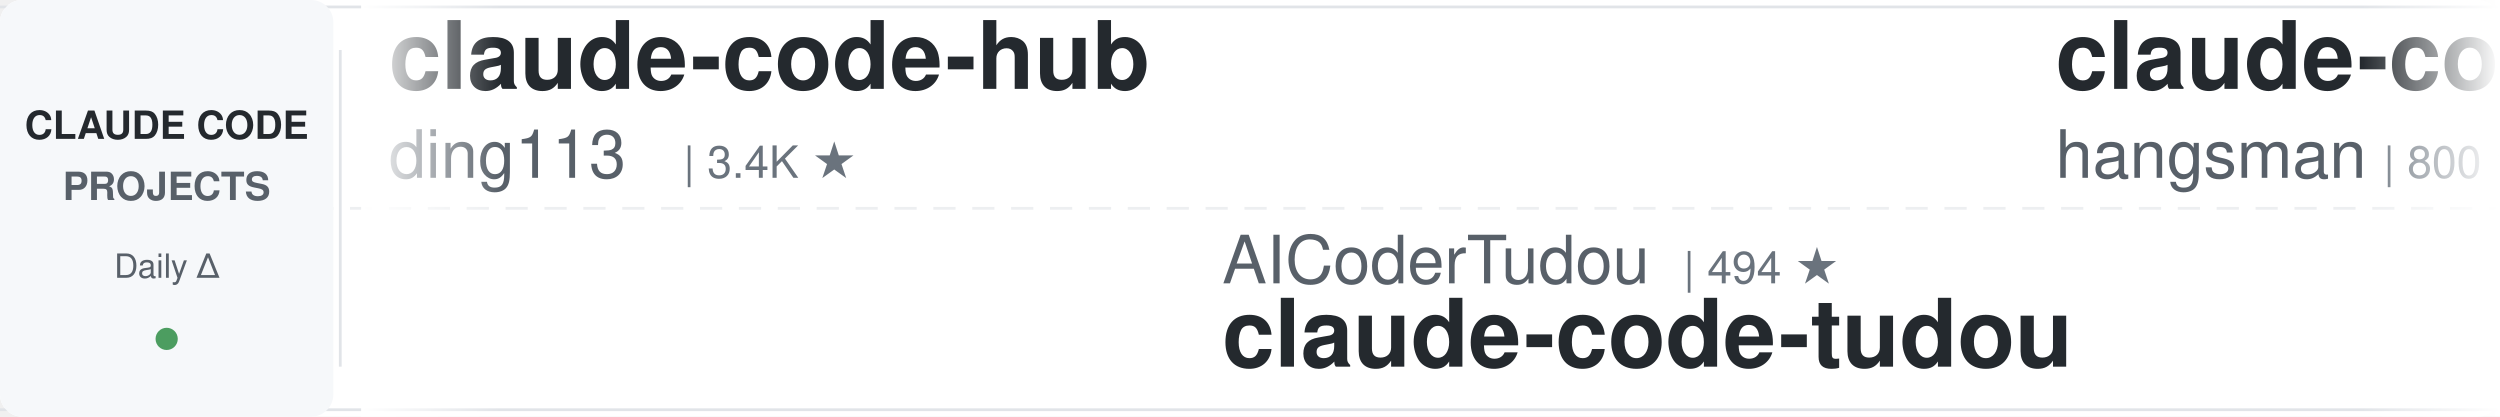
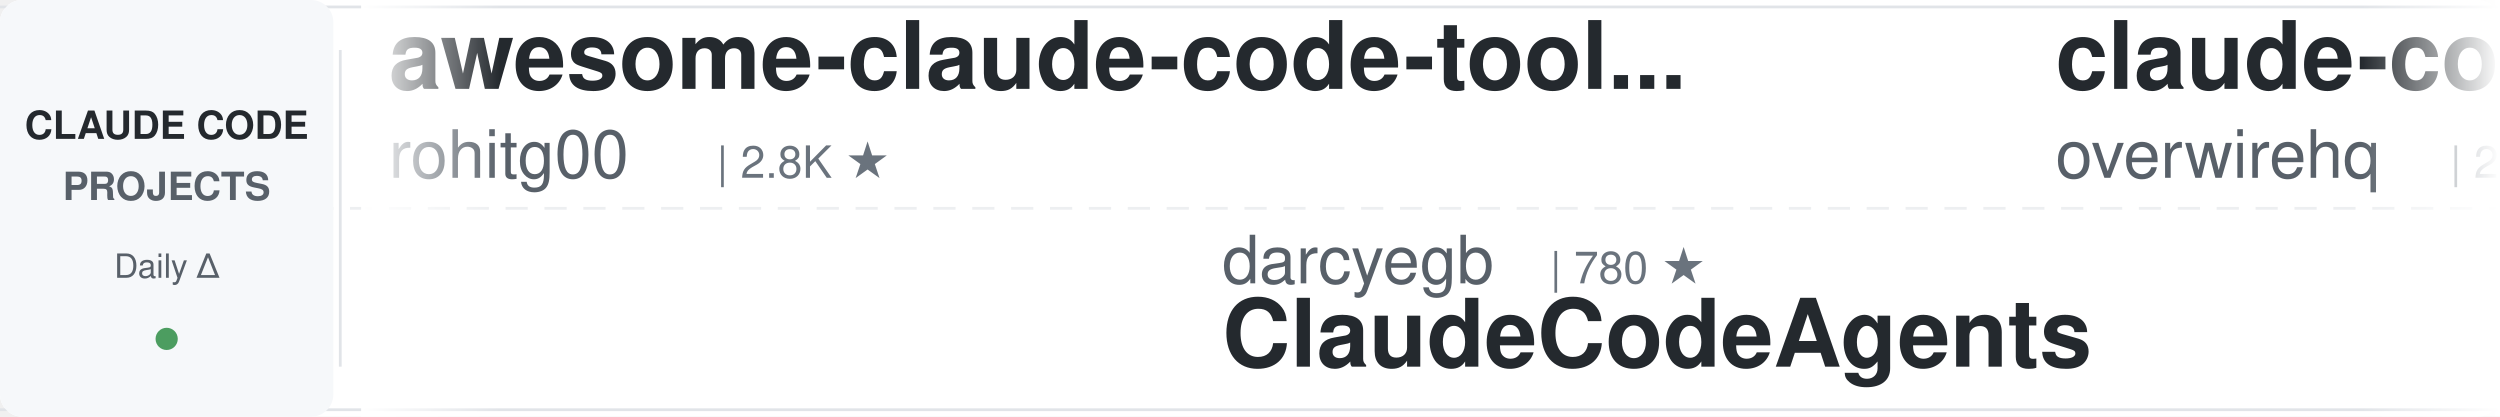
<svg xmlns="http://www.w3.org/2000/svg" width="900" height="150">
  <defs>
    <linearGradient id="leftFade" x1="0%" y1="0%" x2="100%" y2="0%">
      <stop offset="0%" style="stop-color:#ffffff;stop-opacity:1" />
      <stop offset="100%" style="stop-color:#ffffff;stop-opacity:0" />
    </linearGradient>
    <linearGradient id="rightFade" x1="0%" y1="0%" x2="100%" y2="0%">
      <stop offset="0%" style="stop-color:#ffffff;stop-opacity:0" />
      <stop offset="100%" style="stop-color:#ffffff;stop-opacity:1" />
    </linearGradient>
  </defs>
  <rect width="900" height="150" fill="#ffffff" rx="8" />
  <rect x="0" y="2" width="900" height="1" fill="#e1e4e8" />
  <rect x="0" y="147" width="900" height="1" fill="#e1e4e8" />
  <line x1="0" y1="75" x2="900" y2="75" stroke="#e1e4e8" stroke-width="1" stroke-dasharray="8 6" opacity="0.6" />
  <rect x="0" y="0" width="120" height="150" fill="#f6f8fa" rx="8" />
  <text x="60" y="50" font-family="-apple-system, BlinkMacSystemFont, 'Segoe UI', Helvetica, Arial, sans-serif" font-size="14" font-weight="600" fill="#24292e" text-anchor="middle">CLAUDE CODE</text>
  <text x="60" y="72" font-family="-apple-system, BlinkMacSystemFont, 'Segoe UI', Helvetica, Arial, sans-serif" font-size="14" font-weight="600" fill="#586069" text-anchor="middle">PROJECTS</text>
  <text x="60" y="100" font-family="-apple-system, BlinkMacSystemFont, 'Segoe UI', Helvetica, Arial, sans-serif" font-size="12" font-weight="500" fill="#586069" text-anchor="middle">Daily Δ</text>
  <circle cx="60" cy="122" r="4" fill="#22863a" opacity="0.8" />
  <rect x="122" y="18" width="1" height="114" fill="#e1e4e8" />
  <clipPath id="tickerClip">
    <rect x="130" y="0" width="770" height="150" />
  </clipPath>
  <g clip-path="url(#tickerClip)">
    <g id="tickerItems">
      <animateTransform attributeName="transform" attributeType="XML" type="translate" from="0 0" to="-3000 0" dur="54s" repeatCount="indefinite" />
      <g transform="translate(0, 0)">
-         <text x="140" y="32" font-family="-apple-system, BlinkMacSystemFont, 'Segoe UI', Helvetica, Arial, sans-serif" font-size="34" font-weight="600" fill="#24292e">claude-code-hub</text>
-         <text x="140" y="64" font-family="-apple-system, BlinkMacSystemFont, 'Segoe UI', Helvetica, Arial, sans-serif" font-size="24" font-weight="400" fill="#586069">ding113</text>
-         <text x="246" y="64" font-family="-apple-system, BlinkMacSystemFont, 'Segoe UI', Helvetica, Arial, sans-serif" font-size="16" font-weight="500" fill="#6a737d">| 3.4K ★</text>
+         <text x="140" y="32" font-family="-apple-system, BlinkMacSystemFont, 'Segoe UI', Helvetica, Arial, sans-serif" font-size="34" font-weight="600" fill="#24292e">awesome-claude-code-tool...</text>
+         <text x="140" y="64" font-family="-apple-system, BlinkMacSystemFont, 'Segoe UI', Helvetica, Arial, sans-serif" font-size="24" font-weight="400" fill="#586069">rohitg00</text>
+         <text x="258" y="64" font-family="-apple-system, BlinkMacSystemFont, 'Segoe UI', Helvetica, Arial, sans-serif" font-size="16" font-weight="500" fill="#6a737d">| 2.8K ★</text>
      </g>
      <g transform="translate(300, 0)">
-         <text x="140" y="102" font-family="-apple-system, BlinkMacSystemFont, 'Segoe UI', Helvetica, Arial, sans-serif" font-size="24" font-weight="400" fill="#586069">AICoderTudou</text>
-         <text x="306" y="102" font-family="-apple-system, BlinkMacSystemFont, 'Segoe UI', Helvetica, Arial, sans-serif" font-size="16" font-weight="500" fill="#6a737d">| 494 ★</text>
-         <text x="140" y="132" font-family="-apple-system, BlinkMacSystemFont, 'Segoe UI', Helvetica, Arial, sans-serif" font-size="34" font-weight="600" fill="#24292e">claude-code-tudou</text>
+         <text x="140" y="102" font-family="-apple-system, BlinkMacSystemFont, 'Segoe UI', Helvetica, Arial, sans-serif" font-size="24" font-weight="400" fill="#586069">darcyegb</text>
+         <text x="258" y="102" font-family="-apple-system, BlinkMacSystemFont, 'Segoe UI', Helvetica, Arial, sans-serif" font-size="16" font-weight="500" fill="#6a737d">| 780 ★</text>
+         <text x="140" y="132" font-family="-apple-system, BlinkMacSystemFont, 'Segoe UI', Helvetica, Arial, sans-serif" font-size="34" font-weight="600" fill="#24292e">ClaudeCodeAgents</text>
      </g>
      <g transform="translate(600, 0)">
-         <text x="140" y="32" font-family="-apple-system, BlinkMacSystemFont, 'Segoe UI', Helvetica, Arial, sans-serif" font-size="34" font-weight="600" fill="#24292e">claude-code-source</text>
-         <text x="140" y="64" font-family="-apple-system, BlinkMacSystemFont, 'Segoe UI', Helvetica, Arial, sans-serif" font-size="24" font-weight="400" fill="#586069">hangsman</text>
-         <text x="258" y="64" font-family="-apple-system, BlinkMacSystemFont, 'Segoe UI', Helvetica, Arial, sans-serif" font-size="16" font-weight="500" fill="#6a737d">| 800 ★</text>
+         <text x="140" y="32" font-family="-apple-system, BlinkMacSystemFont, 'Segoe UI', Helvetica, Arial, sans-serif" font-size="34" font-weight="600" fill="#24292e">claude-code-telegram</text>
+         <text x="140" y="64" font-family="-apple-system, BlinkMacSystemFont, 'Segoe UI', Helvetica, Arial, sans-serif" font-size="24" font-weight="400" fill="#586069">overwirehq</text>
+         <text x="282" y="64" font-family="-apple-system, BlinkMacSystemFont, 'Segoe UI', Helvetica, Arial, sans-serif" font-size="16" font-weight="500" fill="#6a737d">| 2.8K ★</text>
      </g>
      <g transform="translate(900, 0)">
-         <text x="140" y="102" font-family="-apple-system, BlinkMacSystemFont, 'Segoe UI', Helvetica, Arial, sans-serif" font-size="24" font-weight="400" fill="#586069">anthropics</text>
-         <text x="282" y="102" font-family="-apple-system, BlinkMacSystemFont, 'Segoe UI', Helvetica, Arial, sans-serif" font-size="16" font-weight="500" fill="#6a737d">| 10.0K ★</text>
-         <text x="140" y="132" font-family="-apple-system, BlinkMacSystemFont, 'Segoe UI', Helvetica, Arial, sans-serif" font-size="34" font-weight="600" fill="#24292e">claude-code-action</text>
+         <text x="140" y="102" font-family="-apple-system, BlinkMacSystemFont, 'Segoe UI', Helvetica, Arial, sans-serif" font-size="24" font-weight="400" fill="#586069">VILA-Lab</text>
+         <text x="258" y="102" font-family="-apple-system, BlinkMacSystemFont, 'Segoe UI', Helvetica, Arial, sans-serif" font-size="16" font-weight="500" fill="#6a737d">| 2.2K ★</text>
+         <text x="140" y="132" font-family="-apple-system, BlinkMacSystemFont, 'Segoe UI', Helvetica, Arial, sans-serif" font-size="34" font-weight="600" fill="#24292e">Dive-into-Claude-Code</text>
      </g>
      <g transform="translate(1200, 0)">
-         <text x="140" y="32" font-family="-apple-system, BlinkMacSystemFont, 'Segoe UI', Helvetica, Arial, sans-serif" font-size="34" font-weight="600" fill="#24292e">sc-claude-code-files</text>
-         <text x="140" y="64" font-family="-apple-system, BlinkMacSystemFont, 'Segoe UI', Helvetica, Arial, sans-serif" font-size="24" font-weight="400" fill="#586069">https-deeplearning-ai</text>
-         <text x="414" y="64" font-family="-apple-system, BlinkMacSystemFont, 'Segoe UI', Helvetica, Arial, sans-serif" font-size="16" font-weight="500" fill="#6a737d">| 563 ★</text>
-       </g>
-       <g transform="translate(1500, 0)">
-         <text x="140" y="102" font-family="-apple-system, BlinkMacSystemFont, 'Segoe UI', Helvetica, Arial, sans-serif" font-size="24" font-weight="400" fill="#586069">luyao618</text>
-         <text x="258" y="102" font-family="-apple-system, BlinkMacSystemFont, 'Segoe UI', Helvetica, Arial, sans-serif" font-size="16" font-weight="500" fill="#6a737d">| 1.7K ★</text>
-         <text x="140" y="132" font-family="-apple-system, BlinkMacSystemFont, 'Segoe UI', Helvetica, Arial, sans-serif" font-size="34" font-weight="600" fill="#24292e">Claude-Code-Source-Study</text>
-       </g>
-       <g transform="translate(1800, 0)">
        <text x="140" y="32" font-family="-apple-system, BlinkMacSystemFont, 'Segoe UI', Helvetica, Arial, sans-serif" font-size="34" font-weight="600" fill="#24292e">claude-code-rust</text>
        <text x="140" y="64" font-family="-apple-system, BlinkMacSystemFont, 'Segoe UI', Helvetica, Arial, sans-serif" font-size="24" font-weight="400" fill="#586069">lorryjovens-hub</text>
        <text x="342" y="64" font-family="-apple-system, BlinkMacSystemFont, 'Segoe UI', Helvetica, Arial, sans-serif" font-size="16" font-weight="500" fill="#6a737d">| 1.7K ★</text>
      </g>
+       <g transform="translate(1500, 0)">
+         <text x="140" y="102" font-family="-apple-system, BlinkMacSystemFont, 'Segoe UI', Helvetica, Arial, sans-serif" font-size="24" font-weight="400" fill="#586069">disler</text>
+         <text x="234" y="102" font-family="-apple-system, BlinkMacSystemFont, 'Segoe UI', Helvetica, Arial, sans-serif" font-size="16" font-weight="500" fill="#6a737d">| 4.0K ★</text>
+         <text x="140" y="132" font-family="-apple-system, BlinkMacSystemFont, 'Segoe UI', Helvetica, Arial, sans-serif" font-size="34" font-weight="600" fill="#24292e">claude-code-hooks-master...</text>
+       </g>
+       <g transform="translate(1800, 0)">
+         <text x="140" y="32" font-family="-apple-system, BlinkMacSystemFont, 'Segoe UI', Helvetica, Arial, sans-serif" font-size="34" font-weight="600" fill="#24292e">claude-code-engineering</text>
+         <text x="140" y="64" font-family="-apple-system, BlinkMacSystemFont, 'Segoe UI', Helvetica, Arial, sans-serif" font-size="24" font-weight="400" fill="#586069">huangjia2019</text>
+         <text x="306" y="64" font-family="-apple-system, BlinkMacSystemFont, 'Segoe UI', Helvetica, Arial, sans-serif" font-size="16" font-weight="500" fill="#6a737d">| 1.2K ★</text>
+       </g>
      <g transform="translate(2100, 0)">
-         <text x="140" y="102" font-family="-apple-system, BlinkMacSystemFont, 'Segoe UI', Helvetica, Arial, sans-serif" font-size="24" font-weight="400" fill="#586069">LING71671</text>
-         <text x="270" y="102" font-family="-apple-system, BlinkMacSystemFont, 'Segoe UI', Helvetica, Arial, sans-serif" font-size="16" font-weight="500" fill="#6a737d">| 989 ★</text>
-         <text x="140" y="132" font-family="-apple-system, BlinkMacSystemFont, 'Segoe UI', Helvetica, Arial, sans-serif" font-size="34" font-weight="600" fill="#24292e">Open-ClaudeCode</text>
+         <text x="140" y="102" font-family="-apple-system, BlinkMacSystemFont, 'Segoe UI', Helvetica, Arial, sans-serif" font-size="24" font-weight="400" fill="#586069">Piebald-AI</text>
+         <text x="282" y="102" font-family="-apple-system, BlinkMacSystemFont, 'Segoe UI', Helvetica, Arial, sans-serif" font-size="16" font-weight="500" fill="#6a737d">| 13.2K ★</text>
+         <text x="140" y="132" font-family="-apple-system, BlinkMacSystemFont, 'Segoe UI', Helvetica, Arial, sans-serif" font-size="34" font-weight="600" fill="#24292e">claude-code-system-promp...</text>
      </g>
      <g transform="translate(2400, 0)">
-         <text x="140" y="32" font-family="-apple-system, BlinkMacSystemFont, 'Segoe UI', Helvetica, Arial, sans-serif" font-size="34" font-weight="600" fill="#24292e">everything-claude-code-z...</text>
-         <text x="140" y="64" font-family="-apple-system, BlinkMacSystemFont, 'Segoe UI', Helvetica, Arial, sans-serif" font-size="24" font-weight="400" fill="#586069">xu-xiang</text>
-         <text x="258" y="64" font-family="-apple-system, BlinkMacSystemFont, 'Segoe UI', Helvetica, Arial, sans-serif" font-size="16" font-weight="500" fill="#6a737d">| 2.0K ★</text>
+         <text x="140" y="32" font-family="-apple-system, BlinkMacSystemFont, 'Segoe UI', Helvetica, Arial, sans-serif" font-size="34" font-weight="600" fill="#24292e">claude-code-source-build</text>
+         <text x="140" y="64" font-family="-apple-system, BlinkMacSystemFont, 'Segoe UI', Helvetica, Arial, sans-serif" font-size="24" font-weight="400" fill="#586069">andrew-kramer-inno</text>
+         <text x="378" y="64" font-family="-apple-system, BlinkMacSystemFont, 'Segoe UI', Helvetica, Arial, sans-serif" font-size="16" font-weight="500" fill="#6a737d">| 597 ★</text>
      </g>
      <g transform="translate(2700, 0)">
-         <text x="140" y="102" font-family="-apple-system, BlinkMacSystemFont, 'Segoe UI', Helvetica, Arial, sans-serif" font-size="24" font-weight="400" fill="#586069">fuergaosi233</text>
-         <text x="306" y="102" font-family="-apple-system, BlinkMacSystemFont, 'Segoe UI', Helvetica, Arial, sans-serif" font-size="16" font-weight="500" fill="#6a737d">| 2.8K ★</text>
-         <text x="140" y="132" font-family="-apple-system, BlinkMacSystemFont, 'Segoe UI', Helvetica, Arial, sans-serif" font-size="34" font-weight="600" fill="#24292e">claude-code-proxy</text>
+         <text x="140" y="102" font-family="-apple-system, BlinkMacSystemFont, 'Segoe UI', Helvetica, Arial, sans-serif" font-size="24" font-weight="400" fill="#586069">feiskyer</text>
+         <text x="258" y="102" font-family="-apple-system, BlinkMacSystemFont, 'Segoe UI', Helvetica, Arial, sans-serif" font-size="16" font-weight="500" fill="#6a737d">| 1.7K ★</text>
+         <text x="140" y="132" font-family="-apple-system, BlinkMacSystemFont, 'Segoe UI', Helvetica, Arial, sans-serif" font-size="34" font-weight="600" fill="#24292e">claude-code-settings</text>
      </g>
      <g transform="translate(3000, 0)">
-         <text x="140" y="32" font-family="-apple-system, BlinkMacSystemFont, 'Segoe UI', Helvetica, Arial, sans-serif" font-size="34" font-weight="600" fill="#24292e">claude-code-hub</text>
-         <text x="140" y="64" font-family="-apple-system, BlinkMacSystemFont, 'Segoe UI', Helvetica, Arial, sans-serif" font-size="24" font-weight="400" fill="#586069">ding113</text>
-         <text x="246" y="64" font-family="-apple-system, BlinkMacSystemFont, 'Segoe UI', Helvetica, Arial, sans-serif" font-size="16" font-weight="500" fill="#6a737d">| 3.4K ★</text>
+         <text x="140" y="32" font-family="-apple-system, BlinkMacSystemFont, 'Segoe UI', Helvetica, Arial, sans-serif" font-size="34" font-weight="600" fill="#24292e">awesome-claude-code-tool...</text>
+         <text x="140" y="64" font-family="-apple-system, BlinkMacSystemFont, 'Segoe UI', Helvetica, Arial, sans-serif" font-size="24" font-weight="400" fill="#586069">rohitg00</text>
+         <text x="258" y="64" font-family="-apple-system, BlinkMacSystemFont, 'Segoe UI', Helvetica, Arial, sans-serif" font-size="16" font-weight="500" fill="#6a737d">| 2.8K ★</text>
      </g>
      <g transform="translate(3300, 0)">
-         <text x="140" y="102" font-family="-apple-system, BlinkMacSystemFont, 'Segoe UI', Helvetica, Arial, sans-serif" font-size="24" font-weight="400" fill="#586069">AICoderTudou</text>
-         <text x="306" y="102" font-family="-apple-system, BlinkMacSystemFont, 'Segoe UI', Helvetica, Arial, sans-serif" font-size="16" font-weight="500" fill="#6a737d">| 494 ★</text>
-         <text x="140" y="132" font-family="-apple-system, BlinkMacSystemFont, 'Segoe UI', Helvetica, Arial, sans-serif" font-size="34" font-weight="600" fill="#24292e">claude-code-tudou</text>
+         <text x="140" y="102" font-family="-apple-system, BlinkMacSystemFont, 'Segoe UI', Helvetica, Arial, sans-serif" font-size="24" font-weight="400" fill="#586069">darcyegb</text>
+         <text x="258" y="102" font-family="-apple-system, BlinkMacSystemFont, 'Segoe UI', Helvetica, Arial, sans-serif" font-size="16" font-weight="500" fill="#6a737d">| 780 ★</text>
+         <text x="140" y="132" font-family="-apple-system, BlinkMacSystemFont, 'Segoe UI', Helvetica, Arial, sans-serif" font-size="34" font-weight="600" fill="#24292e">ClaudeCodeAgents</text>
      </g>
      <g transform="translate(3600, 0)">
-         <text x="140" y="32" font-family="-apple-system, BlinkMacSystemFont, 'Segoe UI', Helvetica, Arial, sans-serif" font-size="34" font-weight="600" fill="#24292e">claude-code-source</text>
-         <text x="140" y="64" font-family="-apple-system, BlinkMacSystemFont, 'Segoe UI', Helvetica, Arial, sans-serif" font-size="24" font-weight="400" fill="#586069">hangsman</text>
-         <text x="258" y="64" font-family="-apple-system, BlinkMacSystemFont, 'Segoe UI', Helvetica, Arial, sans-serif" font-size="16" font-weight="500" fill="#6a737d">| 800 ★</text>
+         <text x="140" y="32" font-family="-apple-system, BlinkMacSystemFont, 'Segoe UI', Helvetica, Arial, sans-serif" font-size="34" font-weight="600" fill="#24292e">claude-code-telegram</text>
+         <text x="140" y="64" font-family="-apple-system, BlinkMacSystemFont, 'Segoe UI', Helvetica, Arial, sans-serif" font-size="24" font-weight="400" fill="#586069">overwirehq</text>
+         <text x="282" y="64" font-family="-apple-system, BlinkMacSystemFont, 'Segoe UI', Helvetica, Arial, sans-serif" font-size="16" font-weight="500" fill="#6a737d">| 2.8K ★</text>
      </g>
      <g transform="translate(3900, 0)">
-         <text x="140" y="102" font-family="-apple-system, BlinkMacSystemFont, 'Segoe UI', Helvetica, Arial, sans-serif" font-size="24" font-weight="400" fill="#586069">anthropics</text>
-         <text x="282" y="102" font-family="-apple-system, BlinkMacSystemFont, 'Segoe UI', Helvetica, Arial, sans-serif" font-size="16" font-weight="500" fill="#6a737d">| 10.0K ★</text>
-         <text x="140" y="132" font-family="-apple-system, BlinkMacSystemFont, 'Segoe UI', Helvetica, Arial, sans-serif" font-size="34" font-weight="600" fill="#24292e">claude-code-action</text>
+         <text x="140" y="102" font-family="-apple-system, BlinkMacSystemFont, 'Segoe UI', Helvetica, Arial, sans-serif" font-size="24" font-weight="400" fill="#586069">VILA-Lab</text>
+         <text x="258" y="102" font-family="-apple-system, BlinkMacSystemFont, 'Segoe UI', Helvetica, Arial, sans-serif" font-size="16" font-weight="500" fill="#6a737d">| 2.2K ★</text>
+         <text x="140" y="132" font-family="-apple-system, BlinkMacSystemFont, 'Segoe UI', Helvetica, Arial, sans-serif" font-size="34" font-weight="600" fill="#24292e">Dive-into-Claude-Code</text>
      </g>
    </g>
  </g>
  <rect x="130" y="0" width="50" height="150" fill="url(#leftFade)" />
  <rect x="850" y="0" width="50" height="150" fill="url(#rightFade)" />
</svg>
